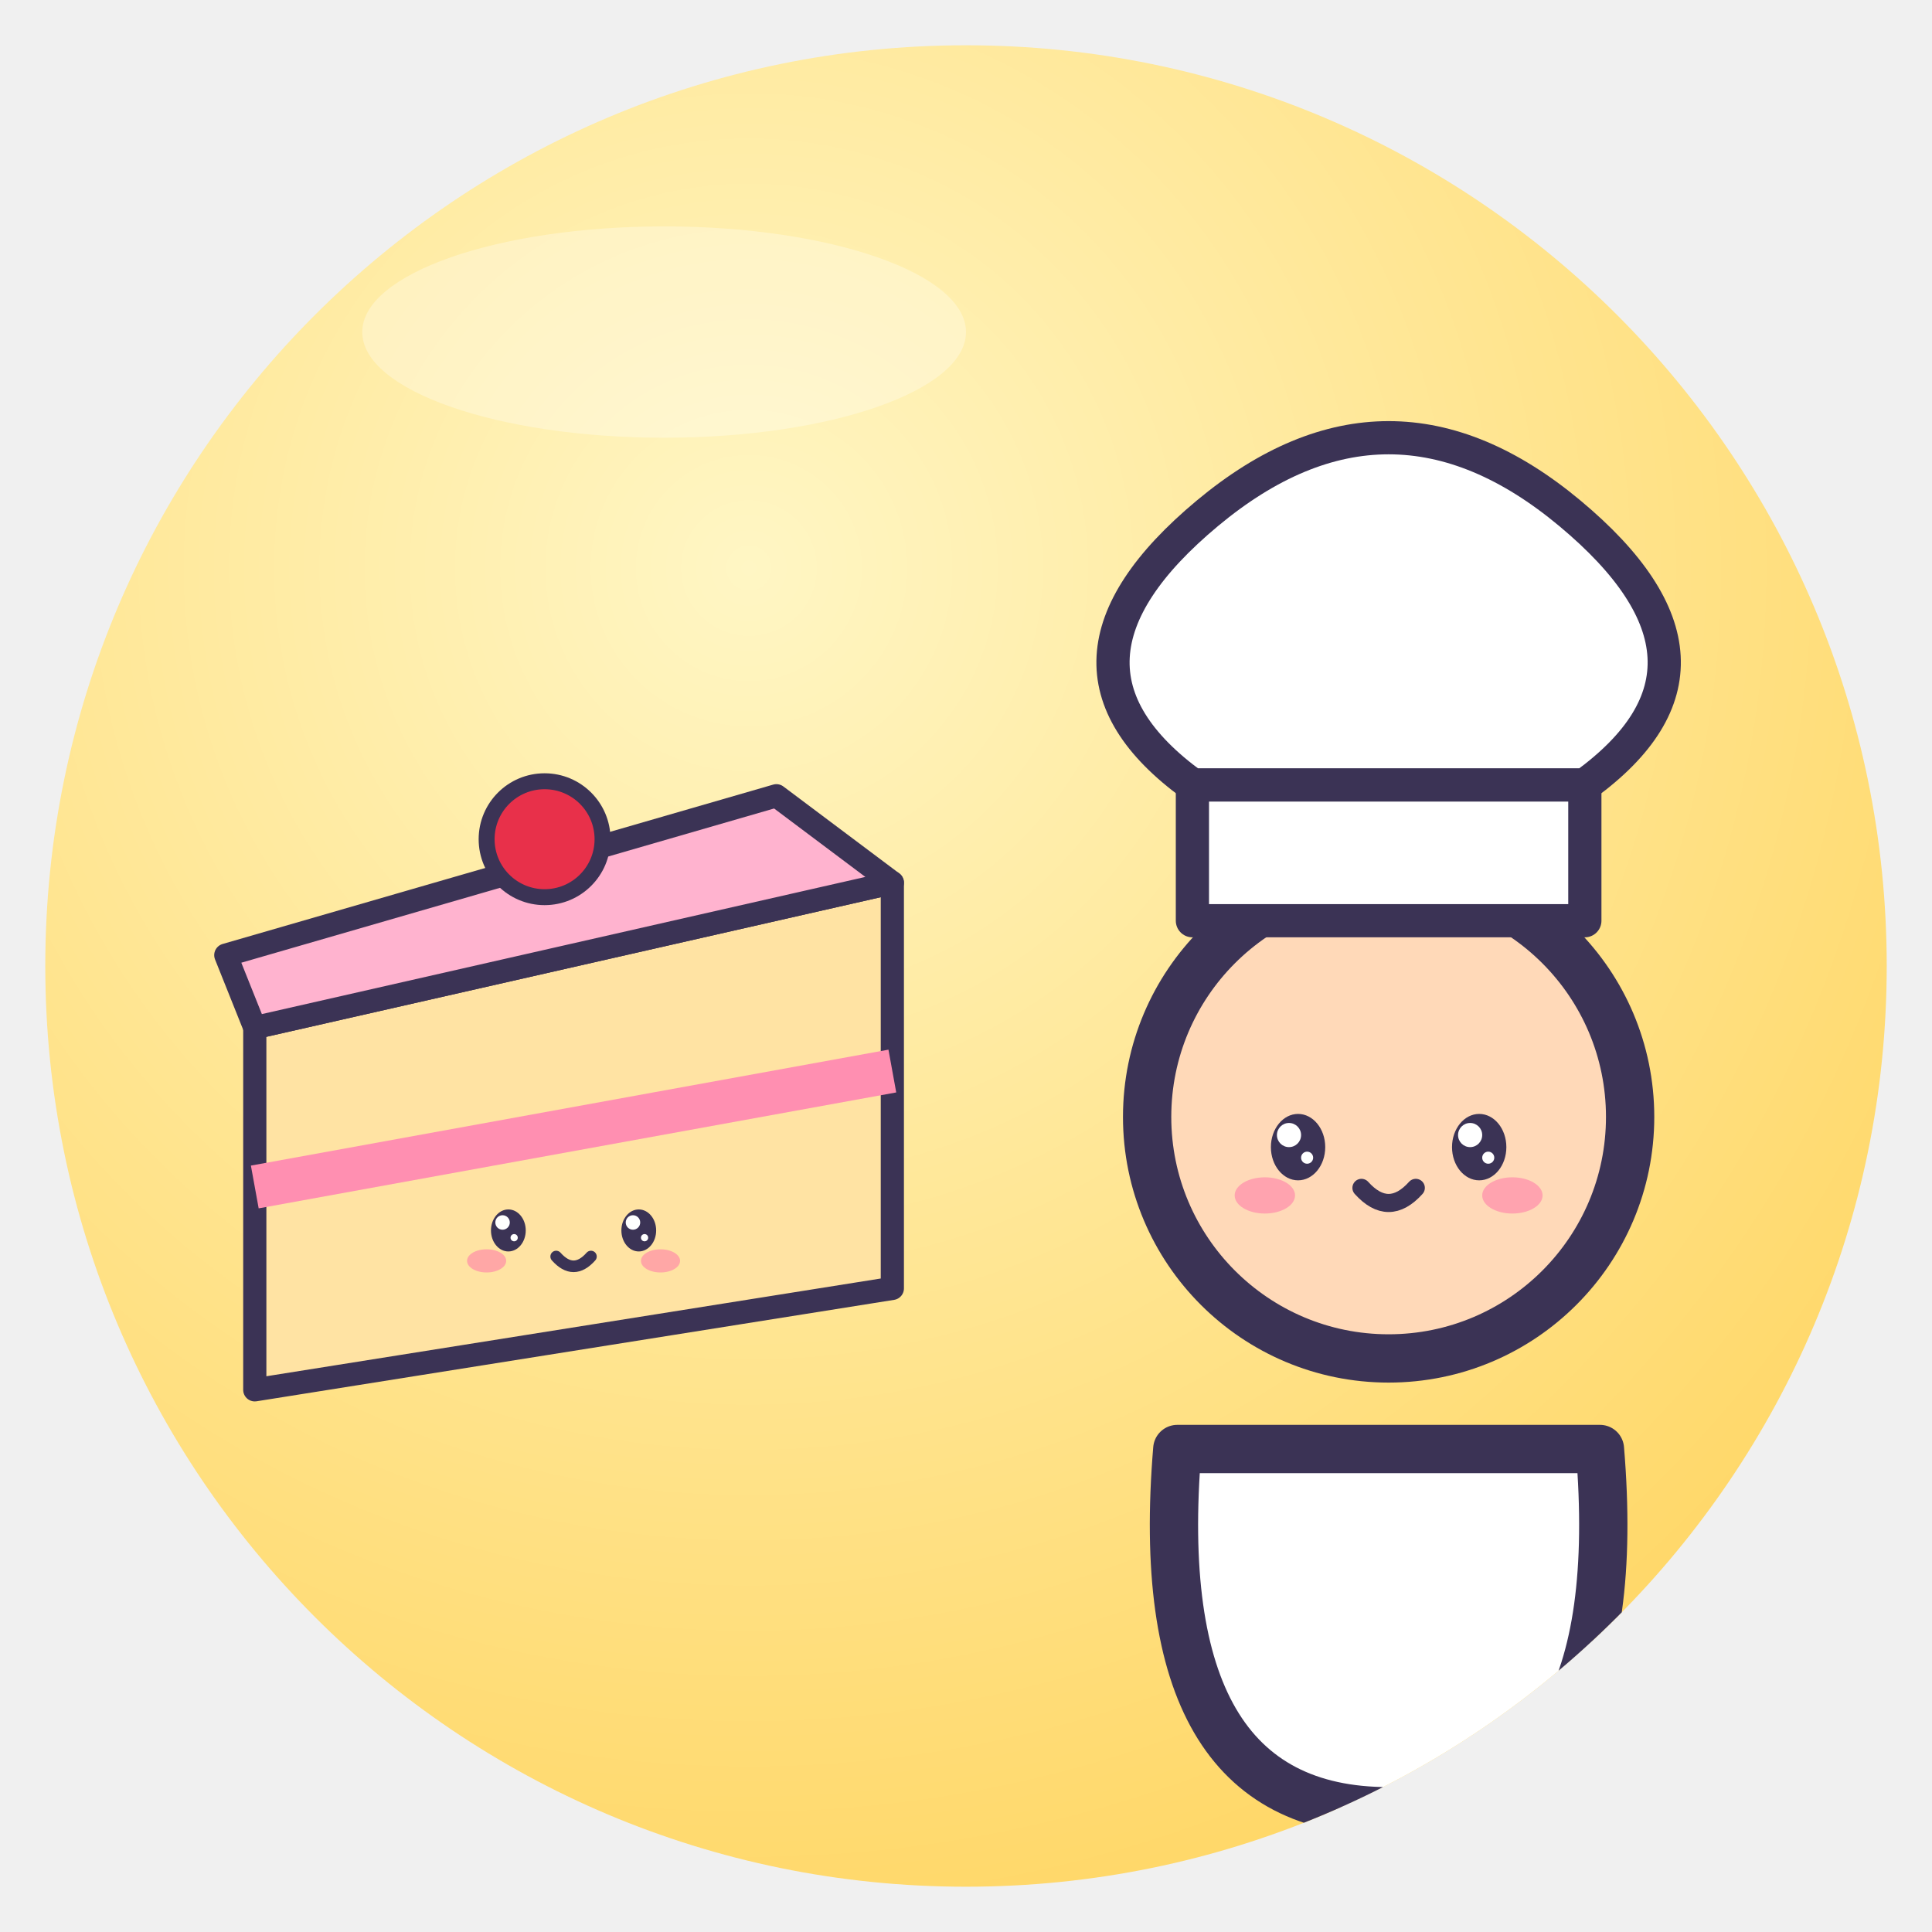
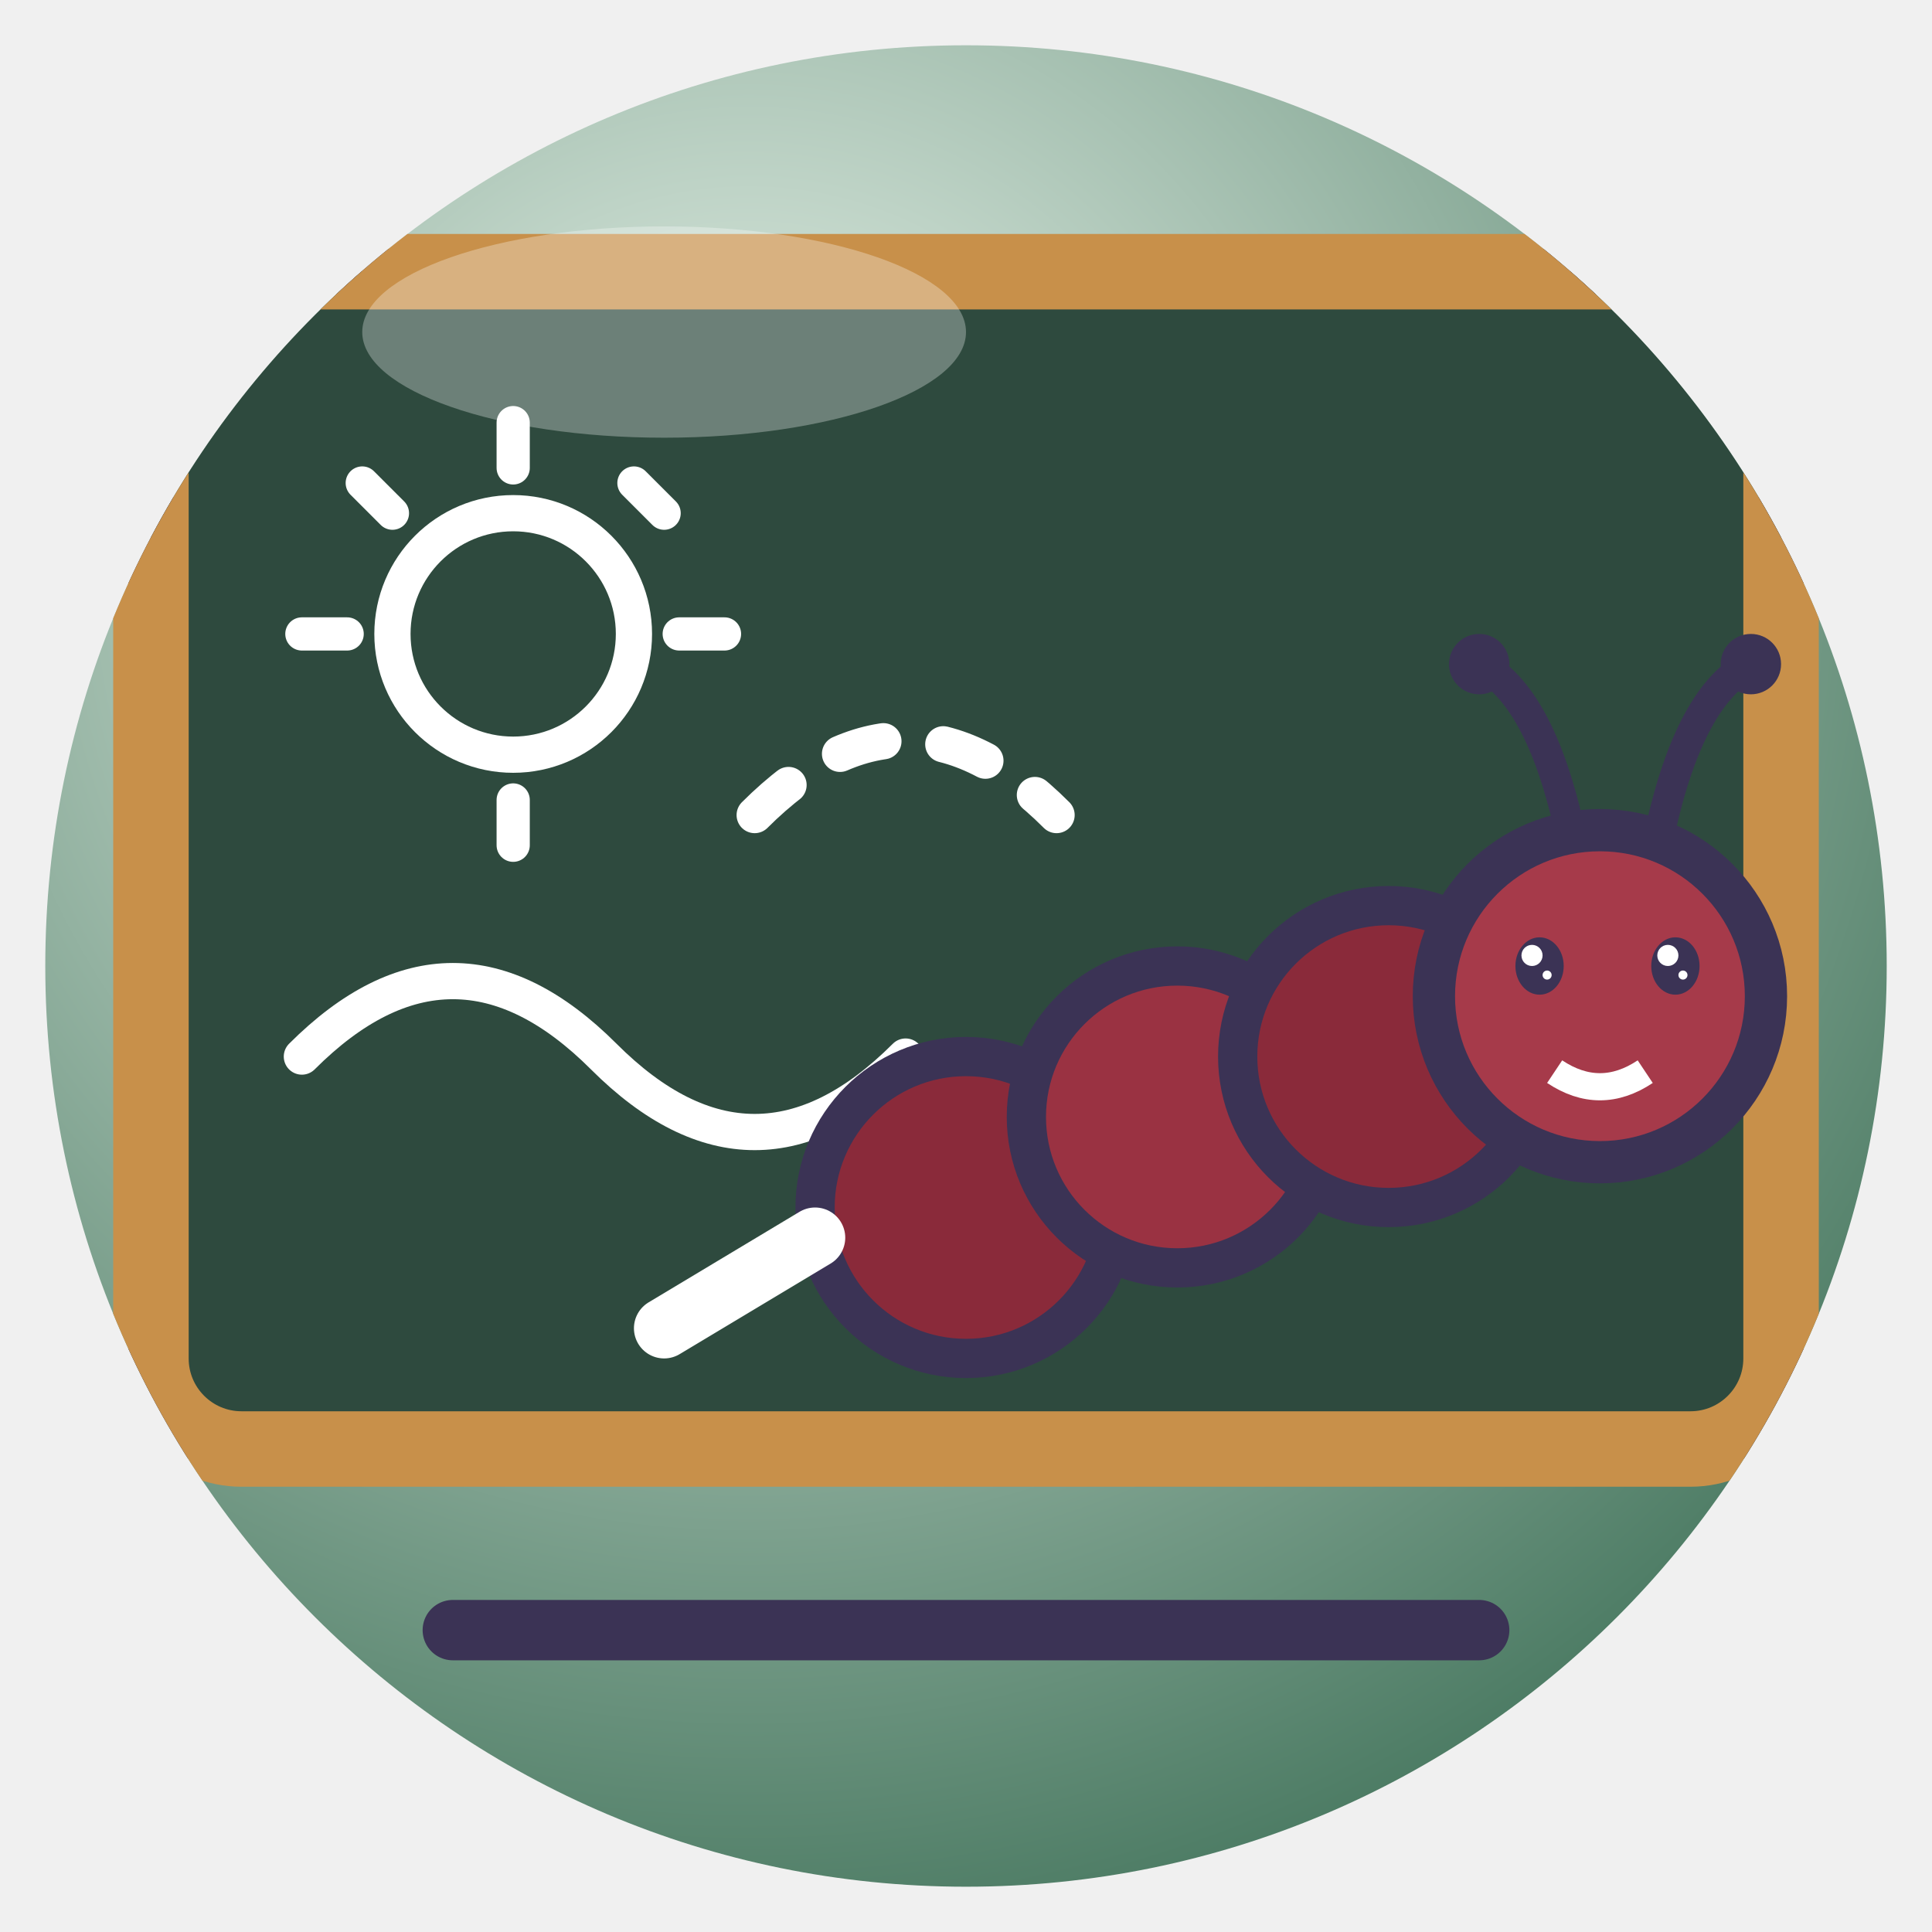
<svg xmlns="http://www.w3.org/2000/svg" viewBox="0 0 128 128" width="128" height="128">
  <defs>
    <radialGradient id="g" cx="38%" cy="28%" r="85%">
-       <stop offset="0" stop-color="#FFF6C4" />
-       <stop offset="1" stop-color="#FFD45E" />
+       <stop offset="0" stop-color="#EAF5EC" />
+       <stop offset="1" stop-color="#3B6E55" />
    </radialGradient>
    <clipPath id="c">
      <circle cx="64" cy="64" r="61" />
    </clipPath>
  </defs>
  <circle cx="64" cy="64" r="61" fill="url(#g)" />
  <g clip-path="url(#c)">
-     <g transform="translate(92 74)">
-       <path d="M-14 22 Q-16 46 0 46 Q16 46 14 22Z" fill="#fff" stroke="#3B3355" stroke-width="3.2" stroke-linejoin="round" stroke-linecap="round" />
-       <circle r="16" fill="#FFD9B8" stroke="#3B3355" stroke-width="3.2" stroke-linejoin="round" stroke-linecap="round" />
-       <ellipse cx="-6" cy="2" rx="1.8" ry="2.2" fill="#3B3355" />
-       <circle cx="-6.6" cy="1.2" r="0.8" fill="#fff" />
-       <circle cx="-5.4" cy="2.7" r="0.4" fill="#fff" />
-       <ellipse cx="6" cy="2" rx="1.8" ry="2.2" fill="#3B3355" />
-       <circle cx="5.4" cy="1.2" r="0.8" fill="#fff" />
-       <circle cx="6.6" cy="2.7" r="0.4" fill="#fff" />
-       <ellipse cx="-8.2" cy="5.2" rx="2.0" ry="1.2" fill="#FF7FA8" opacity=".6" />
-       <ellipse cx="8.2" cy="5.2" rx="2.0" ry="1.2" fill="#FF7FA8" opacity=".6" />
-       <path d="M-1.8 4.7 Q0 6.7 1.8 4.7" fill="none" stroke="#3B3355" stroke-linejoin="round" stroke-linecap="round" stroke-width="1.2" />
-       <rect x="-13" y="-22" width="26" height="9" fill="#fff" stroke="#3B3355" stroke-linejoin="round" stroke-linecap="round" stroke-width="2.2" />
-       <path d="M-13 -22 Q-24 -30 -12 -40 Q0 -50 12 -40 Q24 -30 13 -22Z" fill="#fff" stroke="#3B3355" stroke-linejoin="round" stroke-linecap="round" stroke-width="2.2" />
-     </g>
-     <g transform="translate(38 70) rotate(0) scale(0.48 0.48) translate(-64 -64)">
-       <path d="M20 60 L108 40 V96 L20 110Z" fill="#FFE3A3" stroke="#3B3355" stroke-width="3.2" stroke-linejoin="round" stroke-linecap="round" />
-       <path d="M20 60 L108 40 L92 28 L16 50Z" fill="#FFB3CF" stroke="#3B3355" stroke-width="3.2" stroke-linejoin="round" stroke-linecap="round" />
-       <path d="M20 82 L108 66" stroke="#FF8FB1" stroke-width="6" />
-       <circle cx="60" cy="34" r="8" fill="#E8304A" stroke="#3B3355" stroke-linejoin="round" stroke-linecap="round" stroke-width="2.2" />
-       <ellipse cx="55" cy="88" rx="2.4" ry="2.9" fill="#3B3355" />
-       <circle cx="54.2" cy="86.9" r="1.0" fill="#fff" />
-       <circle cx="55.8" cy="89.0" r="0.5" fill="#fff" />
-       <ellipse cx="73" cy="88" rx="2.4" ry="2.9" fill="#3B3355" />
-       <circle cx="72.2" cy="86.9" r="1.0" fill="#fff" />
-       <circle cx="73.8" cy="89.0" r="0.5" fill="#fff" />
-       <ellipse cx="52.0" cy="92.2" rx="2.7" ry="1.6" fill="#FF7FA8" opacity=".6" />
-       <ellipse cx="76.0" cy="92.2" rx="2.7" ry="1.6" fill="#FF7FA8" opacity=".6" />
-       <path d="M61.6 91.6 Q64 94.3 66.4 91.6" fill="none" stroke="#3B3355" stroke-linejoin="round" stroke-linecap="round" stroke-width="1.6" />
-     </g>
+     <rect x="10" y="18" width="108" height="78" rx="6" fill="#2E4A3E" stroke="#3B3355" stroke-linejoin="round" stroke-linecap="round" stroke-width="3" />
+     <rect x="10" y="18" width="108" height="78" rx="6" fill="none" stroke="#C8904A" stroke-width="5" />
+     <circle cx="34" cy="42" r="8" fill="none" stroke="#fff" stroke-width="2.4" />
+     <path d="M34 28 V31 M34 53 V56 M20 42 H23 M45 42 H48 M24 32 L26 34 M42 32 L44 34" stroke="#fff" stroke-width="2.2" stroke-linecap="round" />
+     <path d="M50 54 Q60 44 70 54" fill="none" stroke="#fff" stroke-width="2.4" stroke-dasharray="3 4" stroke-linecap="round" />
+     <path d="M20 70 Q30 60 40 70 Q50 80 60 70" fill="none" stroke="#fff" stroke-width="2.4" stroke-linecap="round" />
+     <circle cx="64" cy="80" r="10" fill="#8A2A3A" stroke="#3B3355" stroke-linejoin="round" stroke-linecap="round" stroke-width="2.6" />
+     <circle cx="78" cy="74" r="10" fill="#9A3242" stroke="#3B3355" stroke-linejoin="round" stroke-linecap="round" stroke-width="2.6" />
+     <circle cx="92" cy="70" r="10" fill="#8A2A3A" stroke="#3B3355" stroke-linejoin="round" stroke-linecap="round" stroke-width="2.6" />
+     <circle cx="106" cy="66" r="11" fill="#A63A4A" stroke="#3B3355" stroke-linejoin="round" stroke-linecap="round" stroke-width="2.8" />
+     <path d="M104 55 Q102 46 98 44 M110 55 Q112 46 116 44" fill="none" stroke="#3B3355" stroke-linejoin="round" stroke-linecap="round" stroke-width="2" />
+     <circle cx="98" cy="44" r="2" fill="#3B3355" />
+     <circle cx="116" cy="44" r="2" fill="#3B3355" />
+     <ellipse cx="102" cy="64" rx="1.6" ry="1.9" fill="#3B3355" />
+     <circle cx="101.5" cy="63.3" r="0.7" fill="#fff" />
+     <circle cx="102.5" cy="64.6" r="0.3" fill="#fff" />
+     <ellipse cx="111" cy="64" rx="1.6" ry="1.9" fill="#3B3355" />
+     <circle cx="110.5" cy="63.3" r="0.7" fill="#fff" />
+     <circle cx="111.5" cy="64.6" r="0.3" fill="#fff" />
+     <path d="M103 71 Q106 73 109 71" fill="none" stroke="#fff" stroke-width="1.8" />
+     <path d="M54 82 L44 88" stroke="#fff" stroke-width="4" stroke-linecap="round" />
+     <path d="M30 108 H98" stroke="#3B3355" stroke-linejoin="round" stroke-linecap="round" stroke-width="4" />
  </g>
  <ellipse cx="44" cy="22" rx="20" ry="7" fill="#fff" opacity=".3" />
</svg>
